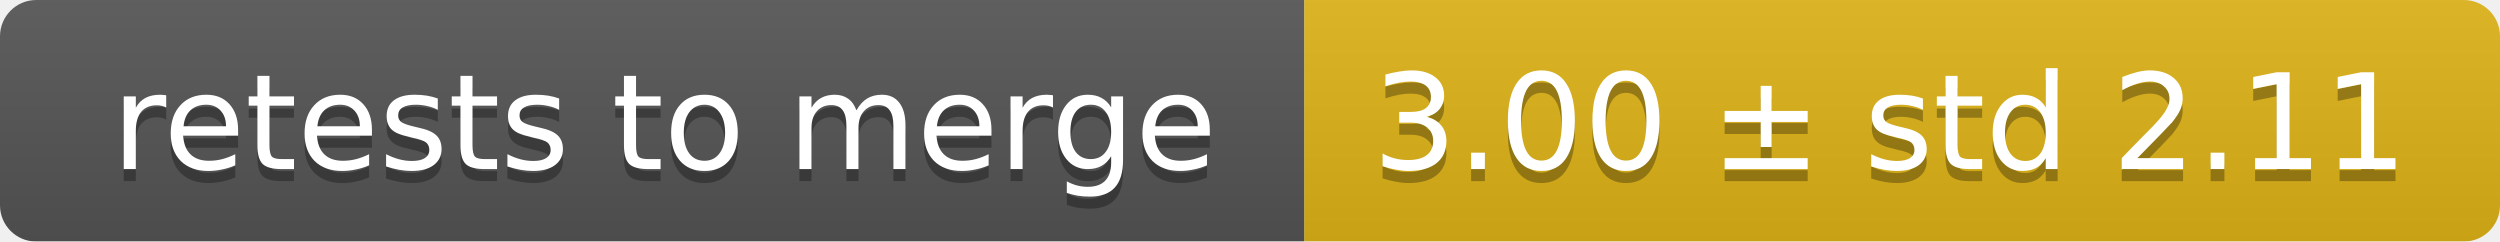
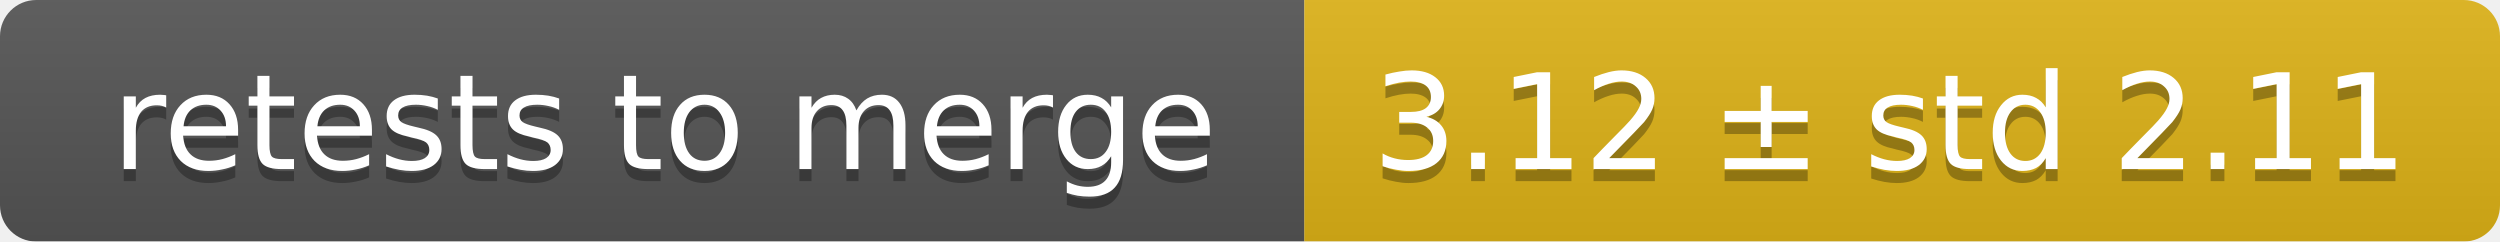
<svg xmlns="http://www.w3.org/2000/svg" width="207" height="20">
  <linearGradient id="smooth" x2="0" y2="100%">
    <stop offset="0" stop-color="#bbb" stop-opacity=".1" />
    <stop offset="1" stop-opacity=".1" />
  </linearGradient>
  <mask id="round">
    <rect width="207" height="20" rx="3" fill="#fff" />
  </mask>
  <g mask="url(#round)">
    <rect width="108" height="20" fill="#555" />
    <rect x="108" width="99" height="20" fill="#dfb317" />
    <rect width="207" height="20" fill="url(#smooth)" />
  </g>
  <g fill="#fff" text-anchor="middle" font-family="DejaVu Sans,Verdana,Geneva,sans-serif" font-size="11">
    <text x="55" y="15" fill="#010101" fill-opacity=".3">retests to merge</text>
    <text x="55" y="14">retests to merge</text>
-     <text x="156.5" y="15" fill="#010101" fill-opacity=".3">3.00 ± std 2.11</text>
-     <text x="156.5" y="14">3.00 ± std 2.11</text>
+     <text x="156.5" y="15" fill="#010101" fill-opacity=".3">3.12 ± std 2.11</text>
+     <text x="156.5" y="14">3.12 ± std 2.11</text>
  </g>
</svg>
